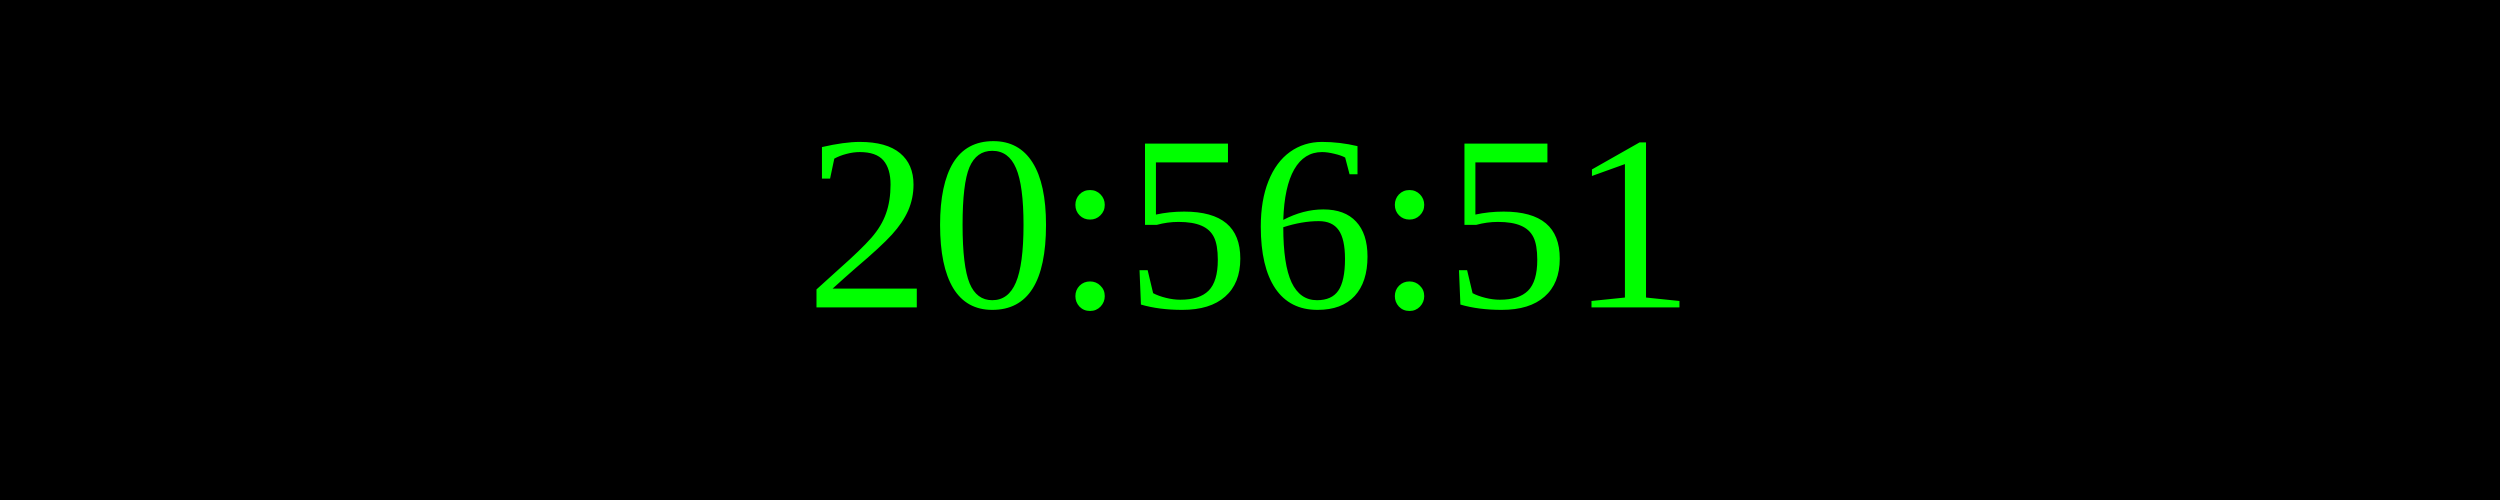
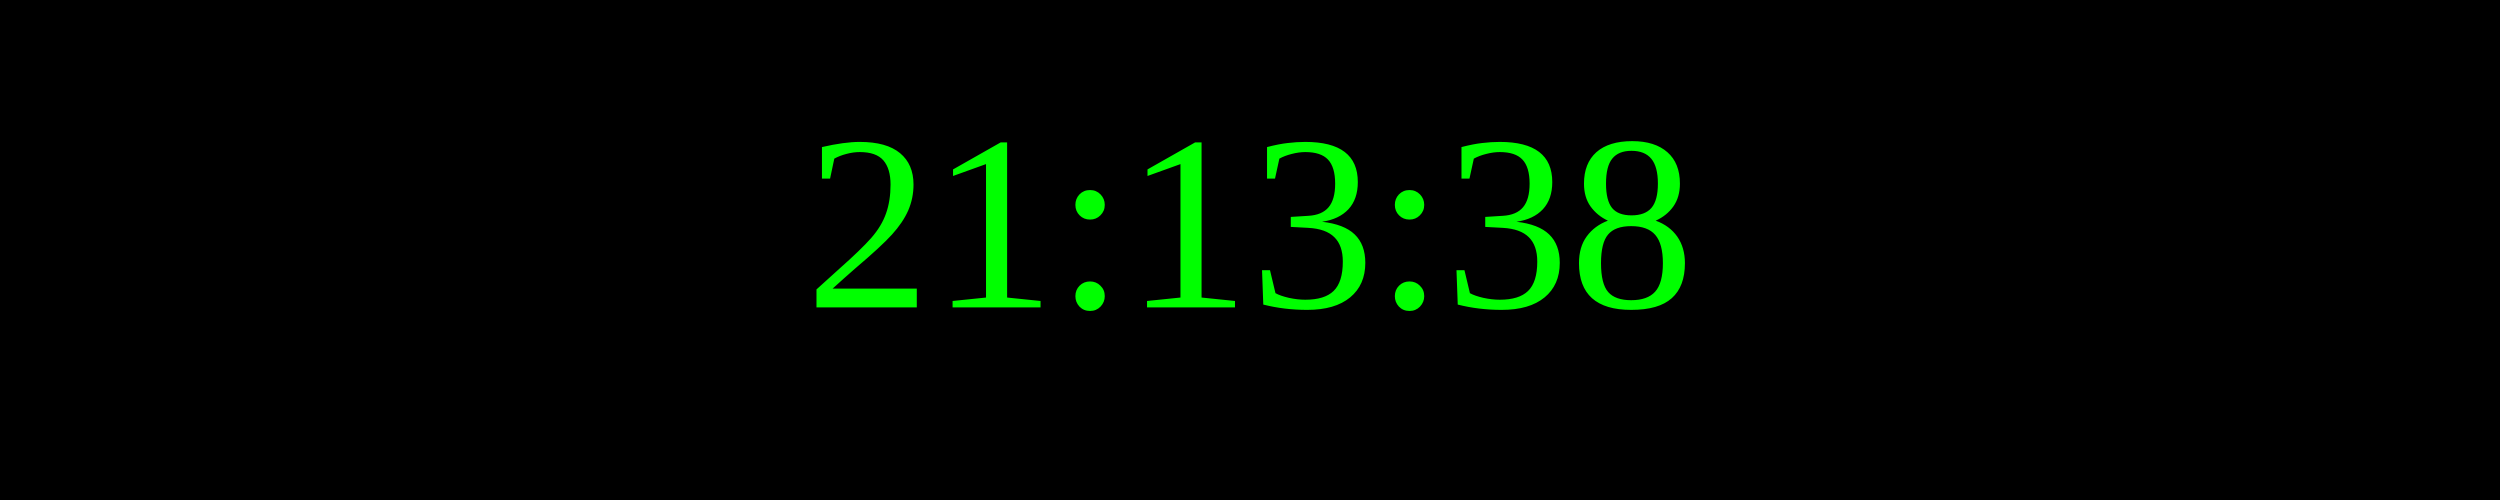
<svg xmlns="http://www.w3.org/2000/svg" width="250" height="50">
  <rect width="100%" height="100%" fill="black" />
  <text x="50%" y="50%" font-size="25" fill="lime" text-anchor="middle" dominant-baseline="middle">
- 20:56:51
+ 21:13:38
</text>
</svg>
